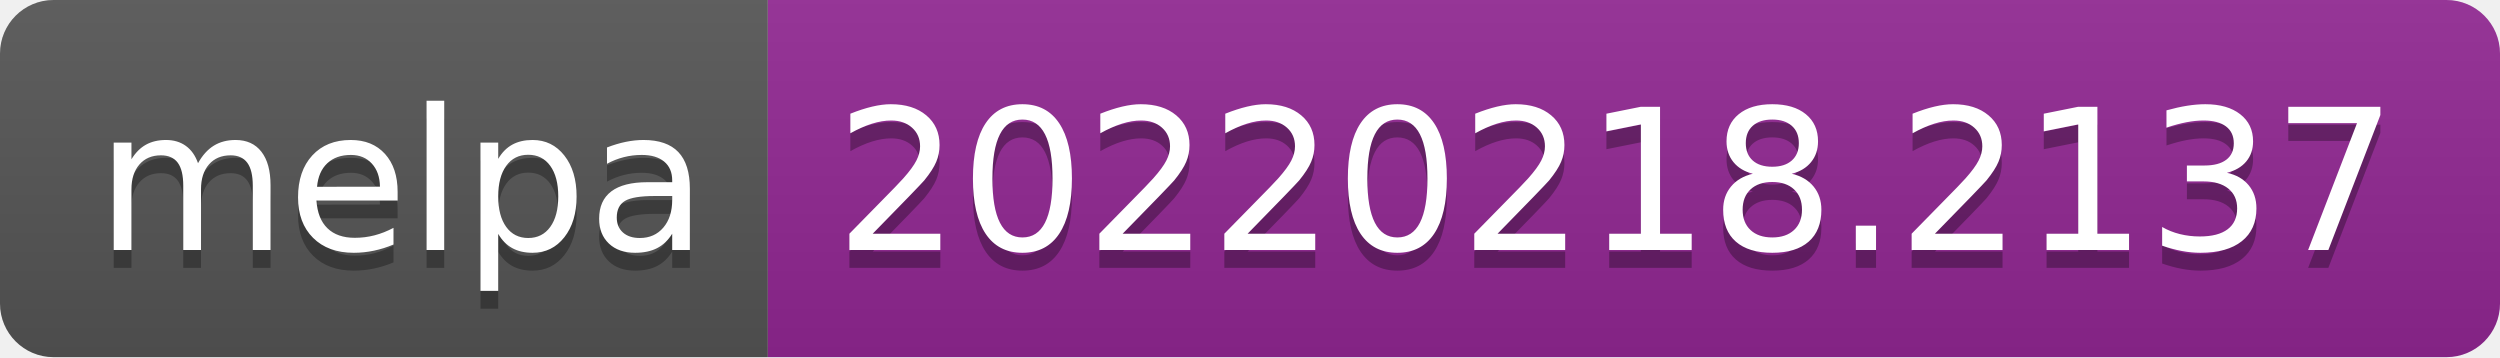
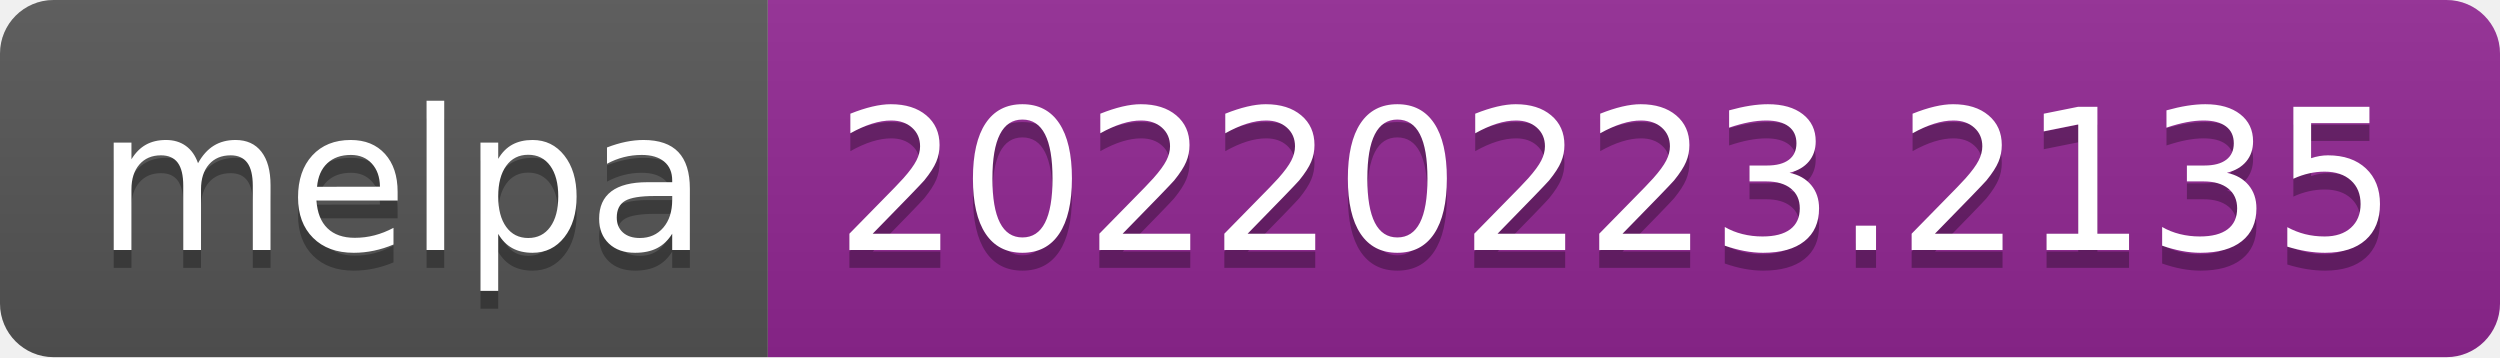
- <svg xmlns="http://www.w3.org/2000/svg" width="140" height="20" role="img" aria-label="melpa: 20220218.2137">
+ <svg xmlns="http://www.w3.org/2000/svg" width="140" height="20" role="img" aria-label="melpa: 20220223.2135">
  <linearGradient id="s" x2="0" y2="100%">
    <stop offset="0" stop-color="#bbb" stop-opacity=".1" />
    <stop offset="1" stop-opacity=".1" />
  </linearGradient>
  <clipPath id="r">
    <rect width="140" height="20" rx="3" fill="#fff" />
  </clipPath>
  <g clip-path="url(#r)">
    <rect width="43" height="20" fill="#555" />
    <rect x="43" width="97" height="20" fill="#922793" />
    <rect width="140" height="20" fill="url(#s)" />
  </g>
  <g fill="#fff" text-anchor="middle" font-family="Verdana,Geneva,DejaVu Sans,sans-serif" text-rendering="geometricPrecision" font-size="110">
    <text aria-hidden="true" x="225" y="150" fill="#010101" fill-opacity=".3" transform="scale(.1)" textLength="330">melpa</text>
    <text x="225" y="140" transform="scale(.1)" fill="#fff" textLength="330">melpa</text>
-     <text aria-hidden="true" x="905" y="150" fill="#010101" fill-opacity=".3" transform="scale(.1)" textLength="870">20220218.2137</text>
-     <text x="905" y="140" transform="scale(.1)" fill="#fff" textLength="870">20220218.2137</text>
+     <text aria-hidden="true" x="905" y="150" fill="#010101" fill-opacity=".3" transform="scale(.1)" textLength="870">20220223.2135</text>
+     <text x="905" y="140" transform="scale(.1)" fill="#fff" textLength="870">20220223.2135</text>
  </g>
</svg>
